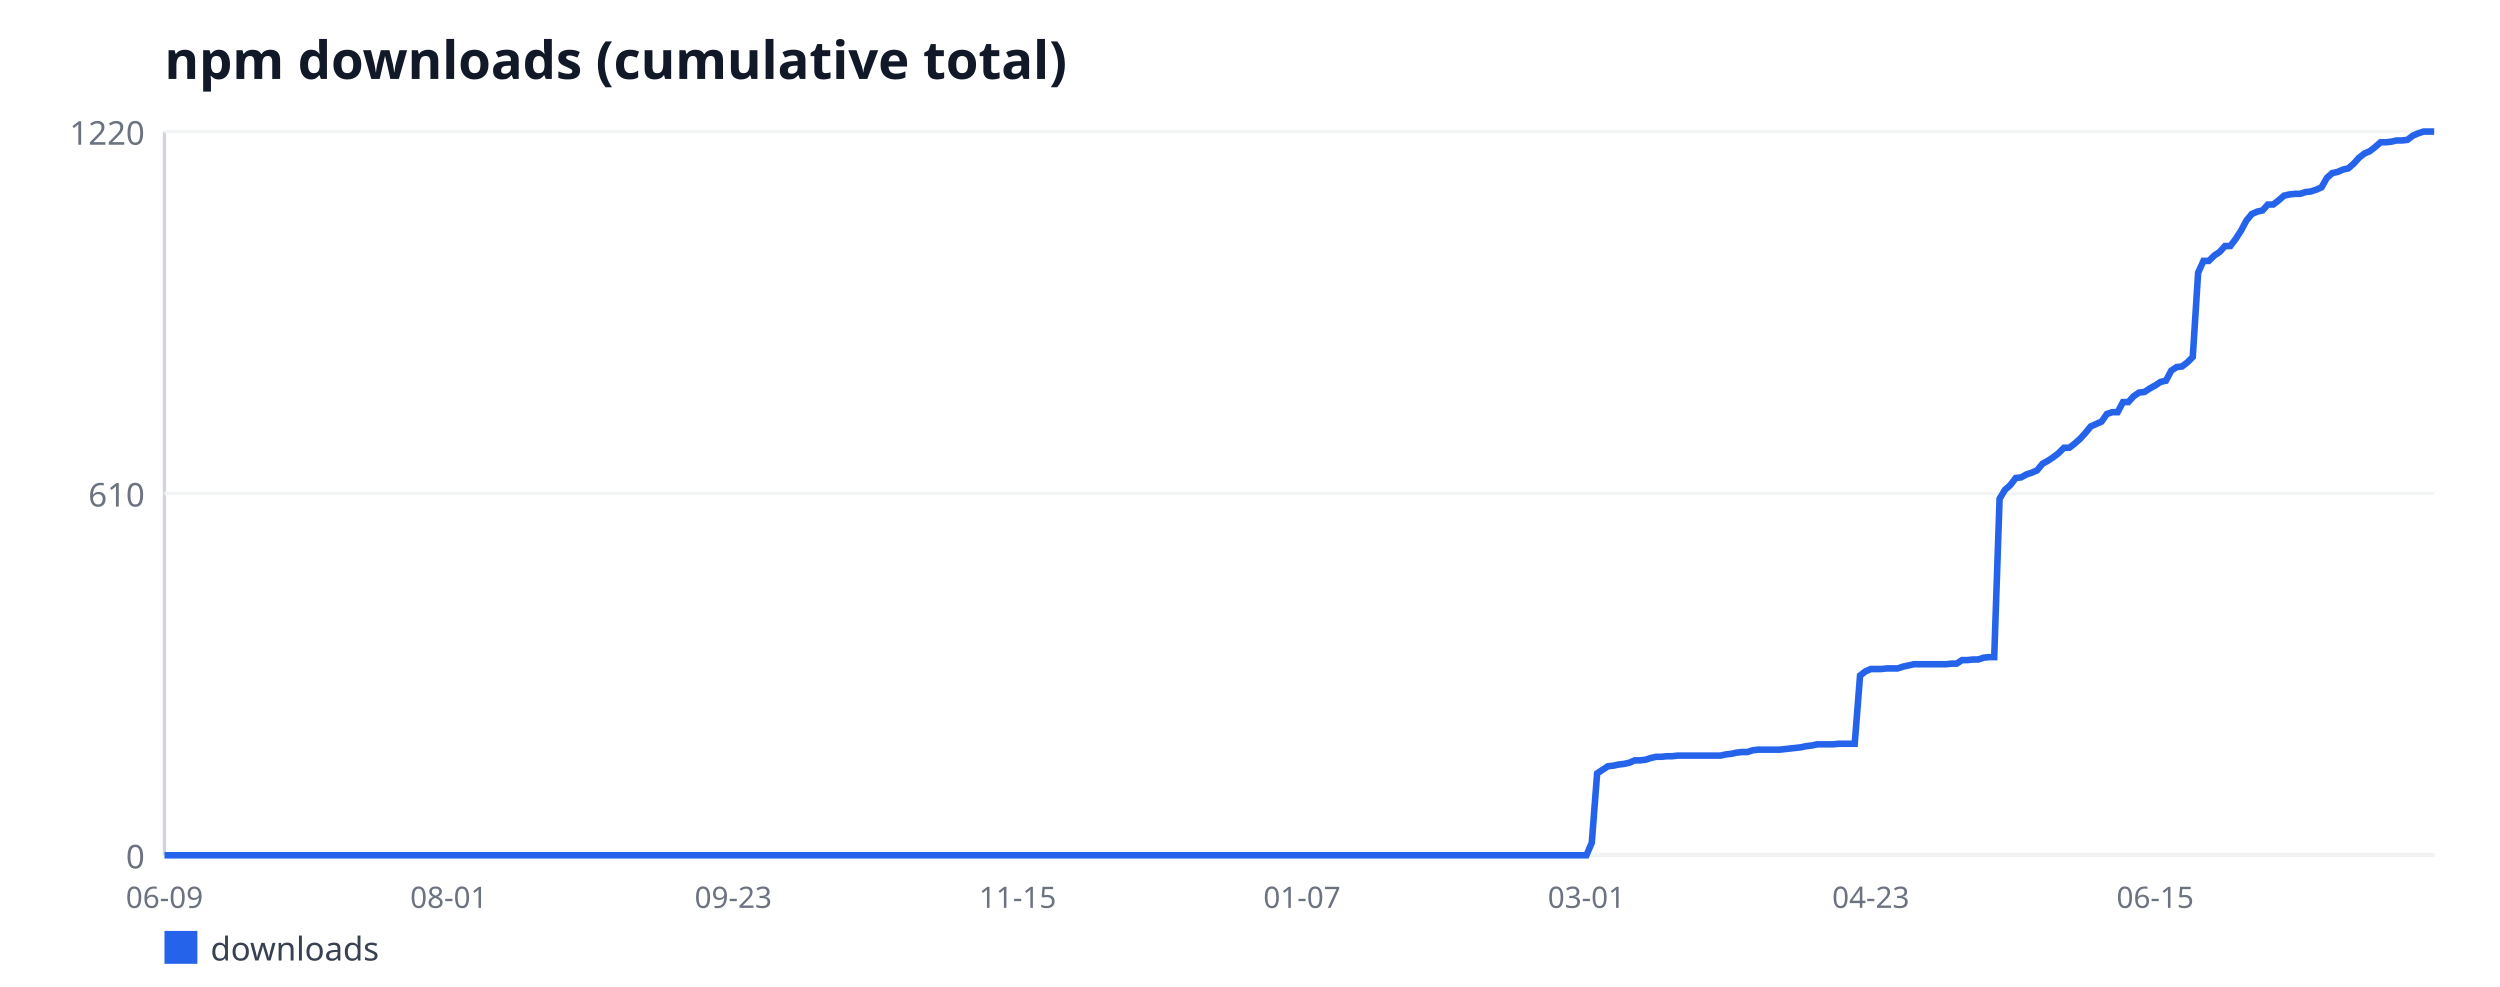
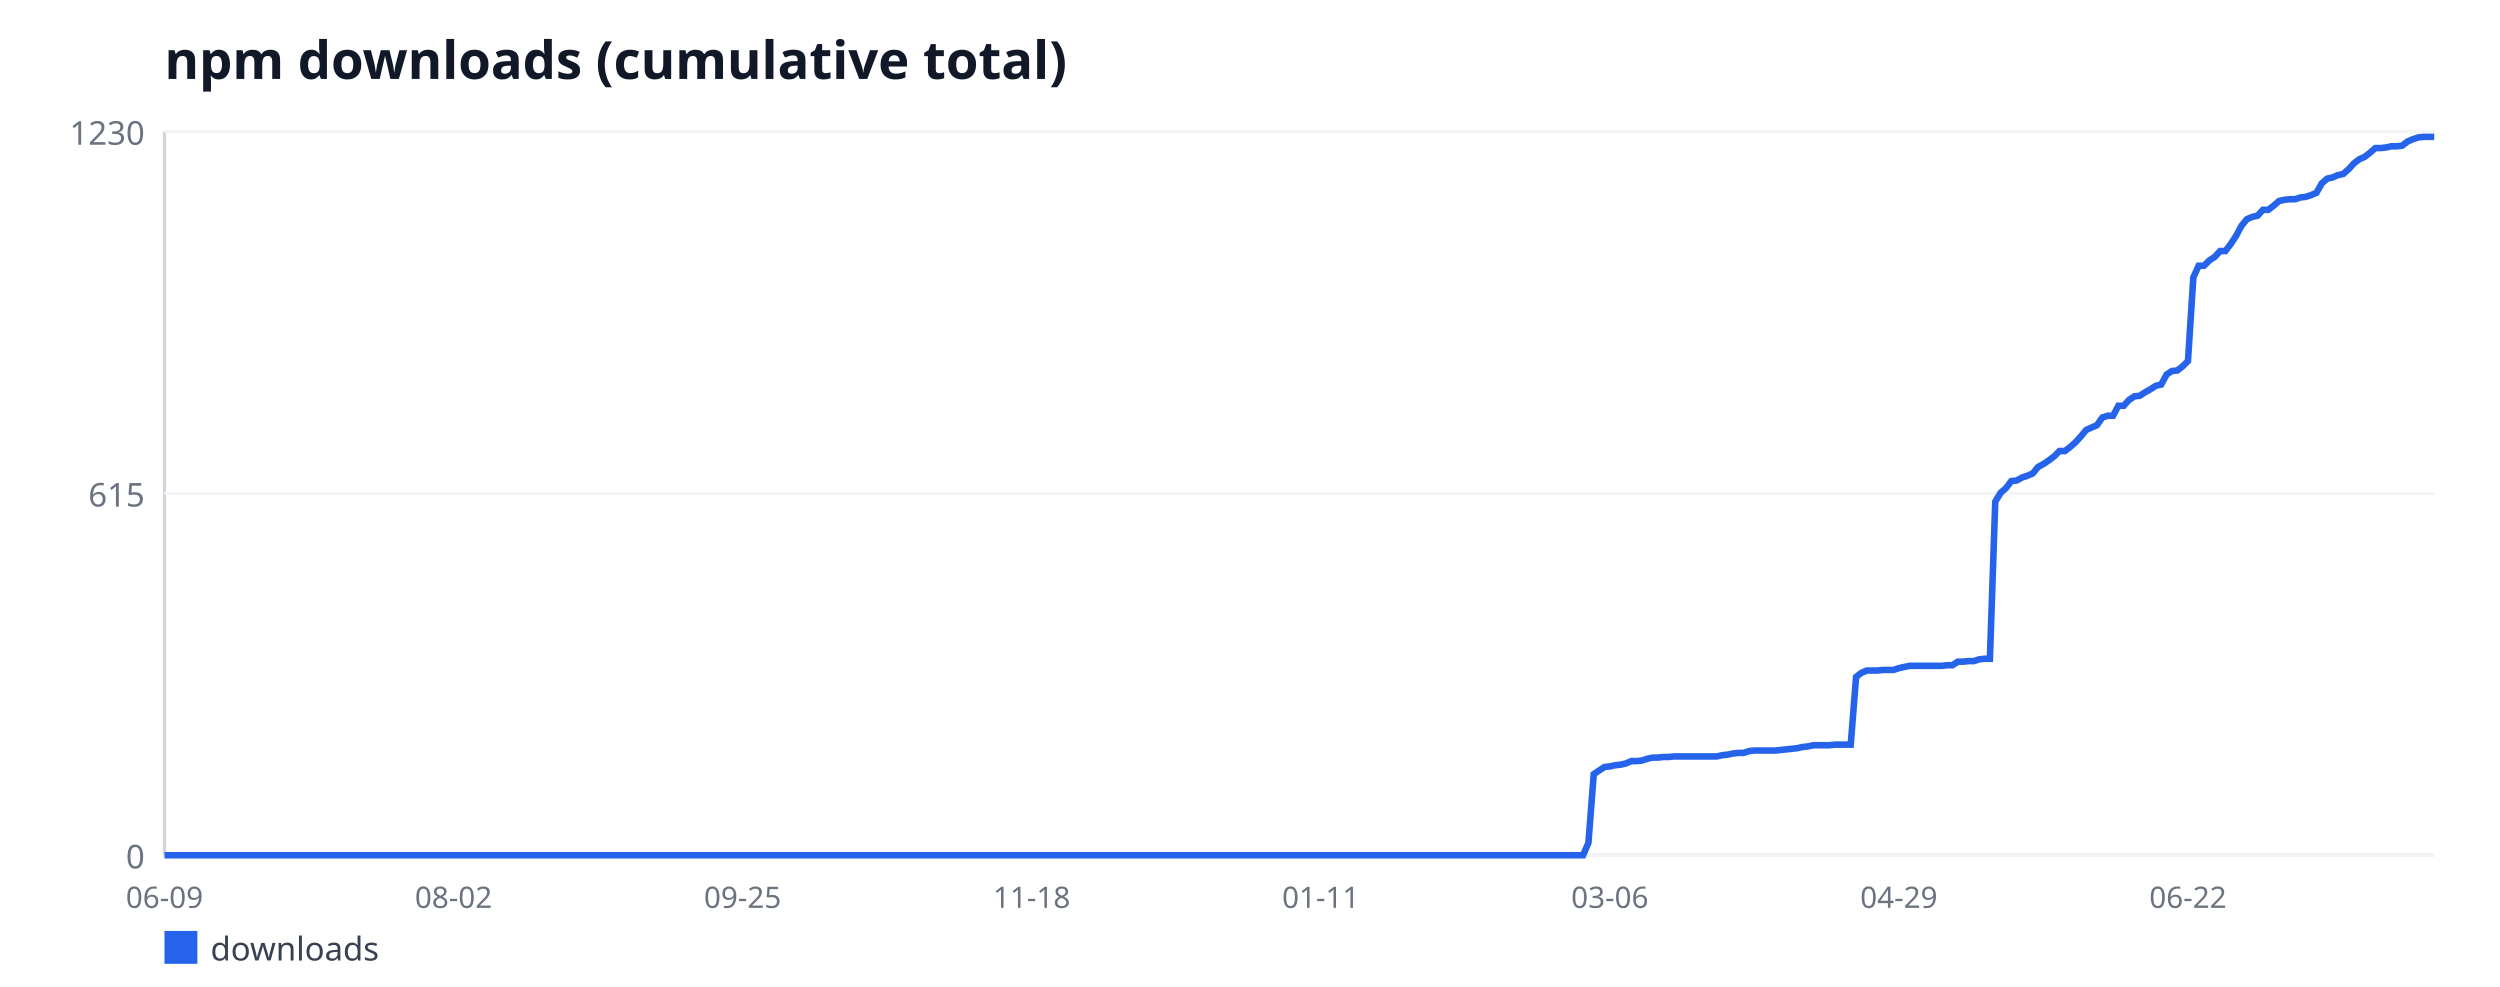
<svg xmlns="http://www.w3.org/2000/svg" width="760" height="300" viewBox="0 0 760 300" font-family="sans-serif">
  <rect width="760" height="300" fill="#ffffff" />
  <text x="50" y="24" font-size="16" font-weight="bold" fill="#111827">npm downloads (cumulative total)</text>
  <line x1="50" y1="40" x2="50" y2="260" stroke="#d1d5db" stroke-width="1" />
  <line x1="50" y1="260" x2="740" y2="260" stroke="#d1d5db" stroke-width="1" />
  <line x1="50" y1="260" x2="740" y2="260" stroke="#f3f4f6" stroke-width="1" />
  <text x="44" y="264" font-size="10" fill="#6b7280" text-anchor="end">0</text>
  <line x1="50" y1="150" x2="740" y2="150" stroke="#f3f4f6" stroke-width="1" />
-   <text x="44" y="154" font-size="10" fill="#6b7280" text-anchor="end">610</text>
+   <text x="44" y="154" font-size="10" fill="#6b7280" text-anchor="end">615</text>
  <line x1="50" y1="40" x2="740" y2="40" stroke="#f3f4f6" stroke-width="1" />
-   <text x="44" y="44" font-size="10" fill="#6b7280" text-anchor="end">1220</text>
+   <text x="44" y="44" font-size="10" fill="#6b7280" text-anchor="end">1230</text>
  <text x="50" y="276" font-size="9" fill="#6b7280" text-anchor="middle">06-09</text>
-   <text x="136.45" y="276" font-size="9" fill="#6b7280" text-anchor="middle">08-01</text>
-   <text x="222.91" y="276" font-size="9" fill="#6b7280" text-anchor="middle">09-23</text>
-   <text x="309.36" y="276" font-size="9" fill="#6b7280" text-anchor="middle">11-15</text>
-   <text x="395.82" y="276" font-size="9" fill="#6b7280" text-anchor="middle">01-07</text>
-   <text x="482.27" y="276" font-size="9" fill="#6b7280" text-anchor="middle">03-01</text>
-   <text x="568.72" y="276" font-size="9" fill="#6b7280" text-anchor="middle">04-23</text>
-   <text x="655.18" y="276" font-size="9" fill="#6b7280" text-anchor="middle">06-15</text>
-   <polyline fill="none" stroke="#2563eb" stroke-width="2" points="50,260 51.63,260 53.26,260 54.89,260 56.52,260 58.16,260 59.79,260 61.42,260 63.05,260 64.68,260 66.31,260 67.94,260 69.57,260 71.21,260 72.84,260 74.47,260 76.1,260 77.73,260 79.36,260 80.99,260 82.62,260 84.26,260 85.89,260 87.52,260 89.15,260 90.78,260 92.41,260 94.04,260 95.67,260 97.3,260 98.94,260 100.57,260 102.2,260 103.83,260 105.46,260 107.09,260 108.72,260 110.35,260 111.99,260 113.62,260 115.25,260 116.88,260 118.51,260 120.14,260 121.77,260 123.4,260 125.04,260 126.67,260 128.3,260 129.93,260 131.56,260 133.19,260 134.82,260 136.45,260 138.09,260 139.72,260 141.35,260 142.98,260 144.61,260 146.24,260 147.87,260 149.5,260 151.13,260 152.77,260 154.4,260 156.03,260 157.66,260 159.29,260 160.92,260 162.55,260 164.18,260 165.82,260 167.45,260 169.08,260 170.71,260 172.34,260 173.97,260 175.6,260 177.23,260 178.87,260 180.5,260 182.13,260 183.76,260 185.39,260 187.02,260 188.65,260 190.28,260 191.91,260 193.55,260 195.18,260 196.81,260 198.44,260 200.07,260 201.7,260 203.33,260 204.96,260 206.6,260 208.23,260 209.86,260 211.49,260 213.12,260 214.75,260 216.38,260 218.01,260 219.65,260 221.28,260 222.91,260 224.54,260 226.17,260 227.8,260 229.43,260 231.06,260 232.7,260 234.33,260 235.96,260 237.59,260 239.22,260 240.85,260 242.48,260 244.11,260 245.74,260 247.38,260 249.01,260 250.64,260 252.27,260 253.9,260 255.53,260 257.16,260 258.79,260 260.43,260 262.06,260 263.69,260 265.32,260 266.95,260 268.58,260 270.21,260 271.84,260 273.48,260 275.11,260 276.74,260 278.37,260 280,260 281.63,260 283.26,260 284.89,260 286.52,260 288.16,260 289.79,260 291.42,260 293.05,260 294.68,260 296.31,260 297.94,260 299.57,260 301.21,260 302.84,260 304.47,260 306.1,260 307.73,260 309.36,260 310.99,260 312.62,260 314.26,260 315.89,260 317.52,260 319.15,260 320.78,260 322.41,260 324.04,260 325.67,260 327.3,260 328.94,260 330.57,260 332.2,260 333.83,260 335.46,260 337.09,260 338.72,260 340.35,260 341.99,260 343.62,260 345.25,260 346.88,260 348.51,260 350.14,260 351.77,260 353.4,260 355.04,260 356.67,260 358.3,260 359.93,260 361.56,260 363.19,260 364.82,260 366.45,260 368.09,260 369.72,260 371.35,260 372.98,260 374.61,260 376.24,260 377.87,260 379.5,260 381.13,260 382.77,260 384.4,260 386.03,260 387.66,260 389.29,260 390.92,260 392.55,260 394.18,260 395.82,260 397.45,260 399.08,260 400.71,260 402.34,260 403.97,260 405.6,260 407.23,260 408.87,260 410.5,260 412.13,260 413.76,260 415.39,260 417.02,260 418.65,260 420.28,260 421.91,260 423.55,260 425.18,260 426.81,260 428.44,260 430.07,260 431.7,260 433.33,260 434.96,260 436.6,260 438.23,260 439.86,260 441.49,260 443.12,260 444.75,260 446.38,260 448.01,260 449.65,260 451.28,260 452.91,260 454.54,260 456.17,260 457.8,260 459.43,260 461.06,260 462.7,260 464.33,260 465.96,260 467.59,260 469.22,260 470.85,260 472.48,260 474.11,260 475.74,260 477.38,260 479.01,260 480.64,260 482.27,260 483.9,256.21 485.53,235.11 487.16,234.03 488.79,232.95 490.43,232.77 492.06,232.41 493.69,232.23 495.32,231.87 496.95,231.15 498.58,231.15 500.21,230.97 501.84,230.43 503.48,230.07 505.11,230.07 506.74,229.89 508.37,229.89 510,229.7 511.63,229.7 513.26,229.7 514.89,229.7 516.52,229.7 518.16,229.7 519.79,229.7 521.42,229.7 523.05,229.7 524.68,229.34 526.31,229.16 527.94,228.8 529.57,228.62 531.21,228.62 532.84,228.08 534.47,227.9 536.1,227.9 537.73,227.9 539.36,227.9 540.99,227.9 542.62,227.72 544.26,227.54 545.89,227.36 547.52,227.18 549.15,226.82 550.78,226.64 552.41,226.28 554.04,226.28 555.67,226.28 557.3,226.28 558.94,226.1 560.57,226.1 562.2,226.1 563.83,226.1 565.46,205.36 567.09,204.1 568.72,203.38 570.35,203.38 571.99,203.38 573.62,203.2 575.25,203.2 576.88,203.2 578.51,202.66 580.14,202.3 581.77,201.93 583.4,201.93 585.04,201.93 586.67,201.93 588.3,201.93 589.93,201.93 591.56,201.93 593.19,201.75 594.82,201.75 596.45,200.67 598.09,200.67 599.72,200.49 601.35,200.49 602.98,199.95 604.61,199.77 606.24,199.77 607.87,151.62 609.5,148.92 611.13,147.48 612.77,145.31 614.4,145.13 616.03,144.23 617.66,143.69 619.29,142.97 620.92,140.98 622.55,140.08 624.18,139 625.82,137.74 627.45,136.11 629.08,136.11 630.71,134.85 632.34,133.41 633.97,131.61 635.6,129.62 637.23,128.9 638.87,128.18 640.5,125.84 642.13,125.3 643.76,125.3 645.39,122.23 647.02,122.23 648.65,120.43 650.28,119.34 651.91,119.16 653.55,118.08 655.18,117.18 656.81,116.1 658.44,115.74 660.07,112.67 661.7,111.59 663.33,111.41 664.96,110.15 666.6,108.52 668.23,82.92 669.86,79.31 671.49,79.31 673.12,77.69 674.75,76.61 676.38,74.8 678.01,74.8 679.65,72.64 681.28,70.11 682.91,67.05 684.54,65.07 686.17,64.34 687.8,63.98 689.43,62.18 691.06,62.18 692.7,60.92 694.33,59.48 695.96,59.11 697.59,58.93 699.22,58.93 700.85,58.39 702.48,58.21 704.11,57.67 705.74,56.95 707.38,54.07 709.01,52.62 710.64,52.26 712.27,51.54 713.9,51.18 715.53,49.74 717.16,47.93 718.79,46.67 720.43,45.95 722.06,44.69 723.69,43.25 725.32,43.25 726.95,43.07 728.58,42.7 730.21,42.7 731.84,42.52 733.48,41.26 735.11,40.54 736.74,40 738.37,40 740,40" />
+   <text x="137.88" y="276" font-size="9" fill="#6b7280" text-anchor="middle">08-02</text>
+   <text x="225.75" y="276" font-size="9" fill="#6b7280" text-anchor="middle">09-25</text>
+   <text x="313.63" y="276" font-size="9" fill="#6b7280" text-anchor="middle">11-18</text>
+   <text x="401.51" y="276" font-size="9" fill="#6b7280" text-anchor="middle">01-11</text>
+   <text x="489.39" y="276" font-size="9" fill="#6b7280" text-anchor="middle">03-06</text>
+   <text x="577.26" y="276" font-size="9" fill="#6b7280" text-anchor="middle">04-29</text>
+   <text x="665.14" y="276" font-size="9" fill="#6b7280" text-anchor="middle">06-22</text>
+   <polyline fill="none" stroke="#2563eb" stroke-width="2" points="50,260 51.63,260 53.25,260 54.88,260 56.51,260 58.14,260 59.76,260 61.39,260 63.02,260 64.65,260 66.27,260 67.9,260 69.53,260 71.16,260 72.78,260 74.41,260 76.04,260 77.67,260 79.29,260 80.92,260 82.55,260 84.17,260 85.8,260 87.43,260 89.06,260 90.68,260 92.31,260 93.94,260 95.57,260 97.19,260 98.82,260 100.45,260 102.08,260 103.7,260 105.33,260 106.96,260 108.58,260 110.21,260 111.84,260 113.47,260 115.09,260 116.72,260 118.35,260 119.98,260 121.6,260 123.23,260 124.86,260 126.49,260 128.11,260 129.74,260 131.37,260 133,260 134.62,260 136.25,260 137.88,260 139.5,260 141.13,260 142.76,260 144.39,260 146.01,260 147.64,260 149.27,260 150.9,260 152.52,260 154.15,260 155.78,260 157.41,260 159.03,260 160.66,260 162.29,260 163.92,260 165.54,260 167.17,260 168.8,260 170.42,260 172.05,260 173.68,260 175.31,260 176.93,260 178.56,260 180.19,260 181.82,260 183.44,260 185.07,260 186.7,260 188.33,260 189.95,260 191.58,260 193.21,260 194.83,260 196.46,260 198.09,260 199.72,260 201.34,260 202.97,260 204.6,260 206.23,260 207.85,260 209.48,260 211.11,260 212.74,260 214.36,260 215.99,260 217.62,260 219.25,260 220.87,260 222.5,260 224.13,260 225.75,260 227.38,260 229.01,260 230.64,260 232.26,260 233.89,260 235.52,260 237.15,260 238.77,260 240.4,260 242.03,260 243.66,260 245.28,260 246.91,260 248.54,260 250.17,260 251.79,260 253.42,260 255.05,260 256.67,260 258.3,260 259.93,260 261.56,260 263.18,260 264.81,260 266.44,260 268.07,260 269.69,260 271.32,260 272.95,260 274.58,260 276.2,260 277.83,260 279.46,260 281.08,260 282.71,260 284.34,260 285.97,260 287.59,260 289.22,260 290.85,260 292.48,260 294.1,260 295.73,260 297.36,260 298.99,260 300.61,260 302.24,260 303.87,260 305.5,260 307.12,260 308.75,260 310.38,260 312,260 313.63,260 315.26,260 316.89,260 318.51,260 320.14,260 321.77,260 323.4,260 325.02,260 326.65,260 328.28,260 329.91,260 331.53,260 333.16,260 334.79,260 336.42,260 338.04,260 339.67,260 341.3,260 342.92,260 344.55,260 346.18,260 347.81,260 349.43,260 351.06,260 352.69,260 354.32,260 355.94,260 357.57,260 359.2,260 360.83,260 362.45,260 364.08,260 365.71,260 367.33,260 368.96,260 370.59,260 372.22,260 373.84,260 375.47,260 377.1,260 378.73,260 380.35,260 381.98,260 383.61,260 385.24,260 386.86,260 388.49,260 390.12,260 391.75,260 393.37,260 395,260 396.63,260 398.25,260 399.88,260 401.51,260 403.14,260 404.76,260 406.39,260 408.02,260 409.65,260 411.27,260 412.9,260 414.53,260 416.16,260 417.78,260 419.41,260 421.04,260 422.67,260 424.29,260 425.92,260 427.55,260 429.17,260 430.8,260 432.43,260 434.06,260 435.68,260 437.31,260 438.94,260 440.57,260 442.19,260 443.82,260 445.45,260 447.08,260 448.7,260 450.33,260 451.96,260 453.58,260 455.21,260 456.84,260 458.47,260 460.09,260 461.72,260 463.35,260 464.98,260 466.6,260 468.23,260 469.86,260 471.49,260 473.11,260 474.74,260 476.37,260 478,260 479.62,260 481.25,260 482.88,256.24 484.5,235.32 486.13,234.24 487.76,233.17 489.39,232.99 491.01,232.63 492.64,232.46 494.27,232.1 495.9,231.38 497.52,231.38 499.15,231.2 500.78,230.67 502.41,230.31 504.03,230.31 505.66,230.13 507.29,230.13 508.92,229.95 510.54,229.95 512.17,229.95 513.8,229.95 515.42,229.95 517.05,229.95 518.68,229.95 520.31,229.95 521.93,229.95 523.56,229.59 525.19,229.41 526.82,229.06 528.44,228.88 530.07,228.88 531.7,228.34 533.33,228.16 534.95,228.16 536.58,228.16 538.21,228.16 539.83,228.16 541.46,227.98 543.09,227.8 544.72,227.63 546.34,227.45 547.97,227.09 549.6,226.91 551.23,226.55 552.85,226.55 554.48,226.55 556.11,226.55 557.74,226.37 559.36,226.37 560.99,226.37 562.62,226.37 564.25,205.8 565.87,204.55 567.5,203.84 569.13,203.84 570.75,203.84 572.38,203.66 574.01,203.66 575.64,203.66 577.26,203.12 578.89,202.76 580.52,202.41 582.15,202.41 583.77,202.41 585.4,202.41 587.03,202.41 588.66,202.41 590.28,202.41 591.91,202.23 593.54,202.23 595.17,201.15 596.79,201.15 598.42,200.98 600.05,200.98 601.67,200.44 603.3,200.26 604.93,200.26 606.56,152.5 608.18,149.82 609.81,148.39 611.44,146.24 613.07,146.07 614.69,145.17 616.32,144.63 617.95,143.92 619.58,141.95 621.2,141.06 622.83,139.98 624.46,138.73 626.08,137.12 627.71,137.12 629.34,135.87 630.97,134.44 632.59,132.65 634.22,130.68 635.85,129.97 637.48,129.25 639.1,126.93 640.73,126.39 642.36,126.39 643.99,123.35 645.61,123.35 647.24,121.56 648.87,120.49 650.5,120.31 652.12,119.24 653.75,118.34 655.38,117.27 657,116.91 658.63,113.87 660.26,112.8 661.89,112.62 663.51,111.37 665.14,109.76 666.77,84.36 668.4,80.78 670.02,80.78 671.65,79.17 673.28,78.1 674.91,76.31 676.53,76.31 678.16,74.16 679.79,71.66 681.42,68.62 683.04,66.65 684.67,65.93 686.3,65.58 687.92,63.79 689.55,63.79 691.18,62.54 692.81,61.11 694.43,60.75 696.06,60.57 697.69,60.57 699.32,60.03 700.94,59.85 702.57,59.32 704.2,58.6 705.83,55.74 707.45,54.31 709.08,53.95 710.71,53.24 712.33,52.88 713.96,51.45 715.59,49.66 717.22,48.41 718.84,47.69 720.47,46.44 722.1,45.01 723.73,45.01 725.35,44.83 726.98,44.47 728.61,44.47 730.24,44.29 731.86,43.04 733.49,42.33 735.12,41.79 736.75,41.61 738.37,41.61 740,41.61" />
  <rect x="50" y="283" width="10" height="10" fill="#2563eb" />
  <text x="64" y="292" font-size="10" fill="#374151">downloads</text>
</svg>
